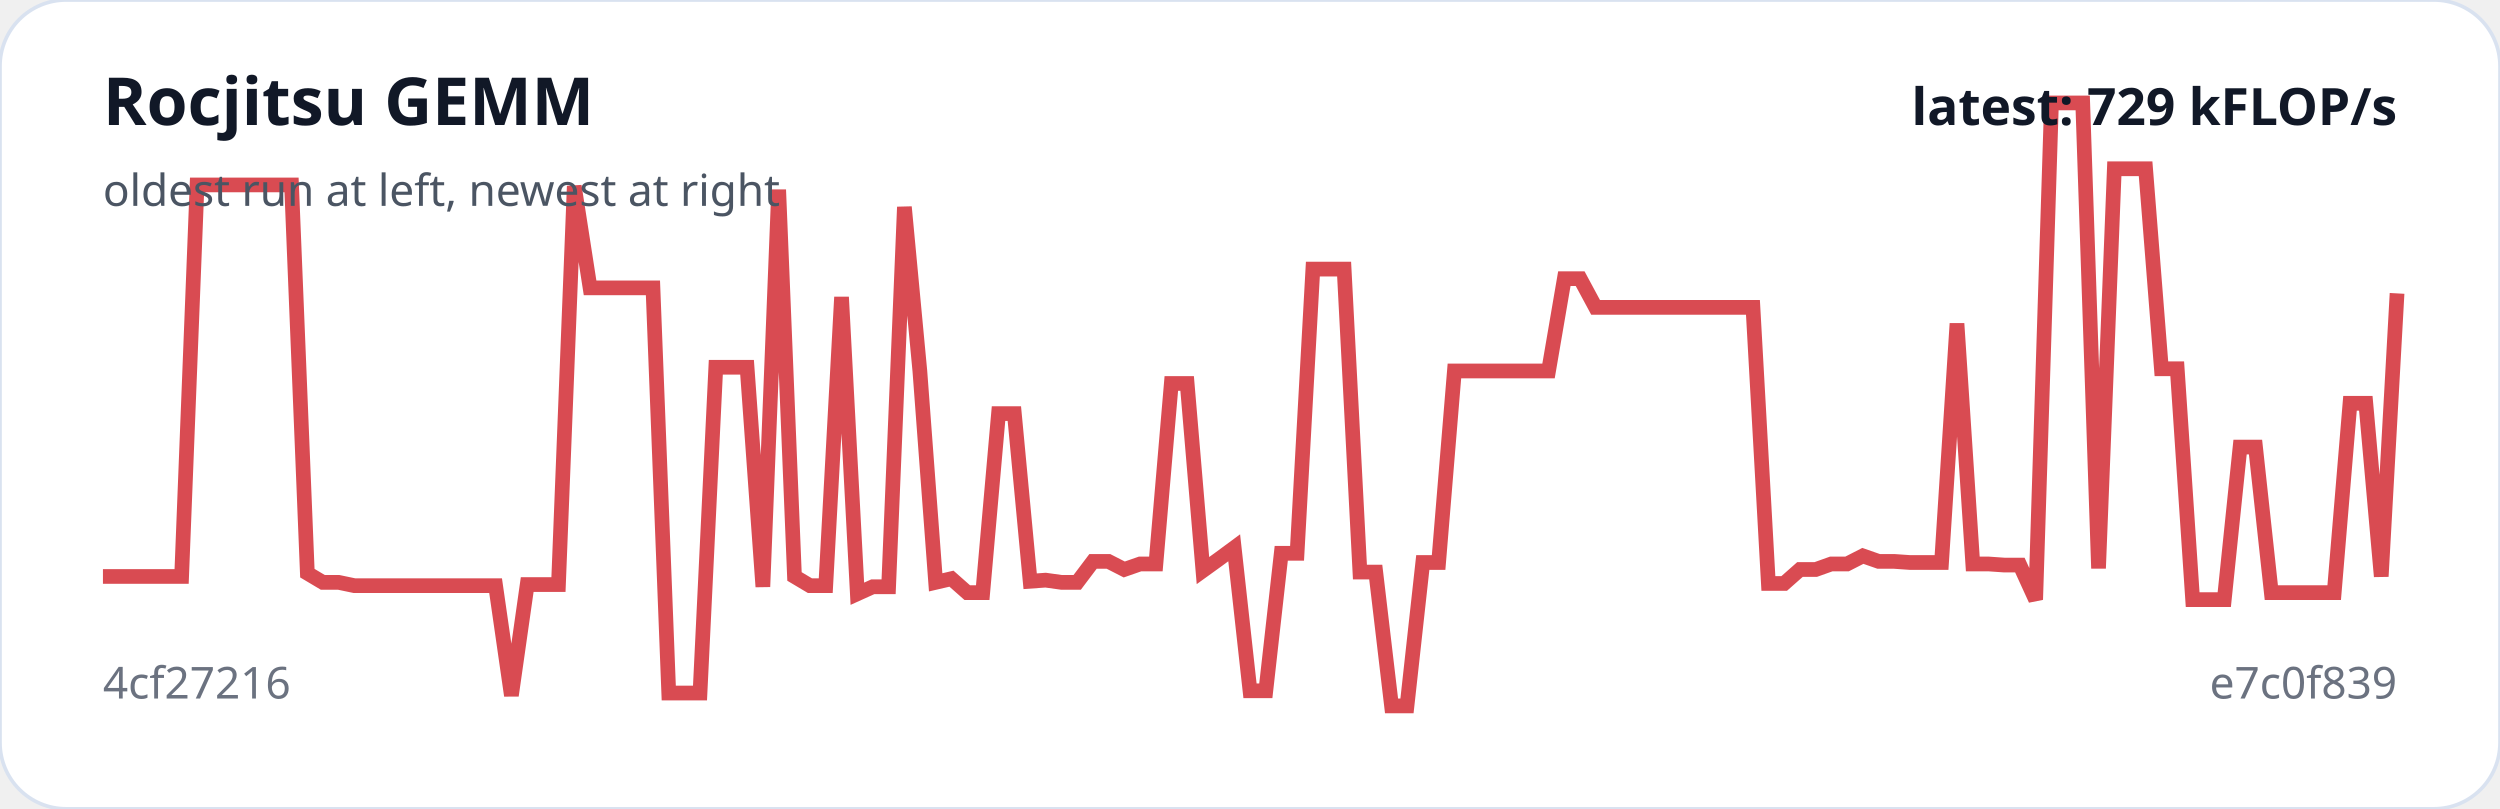
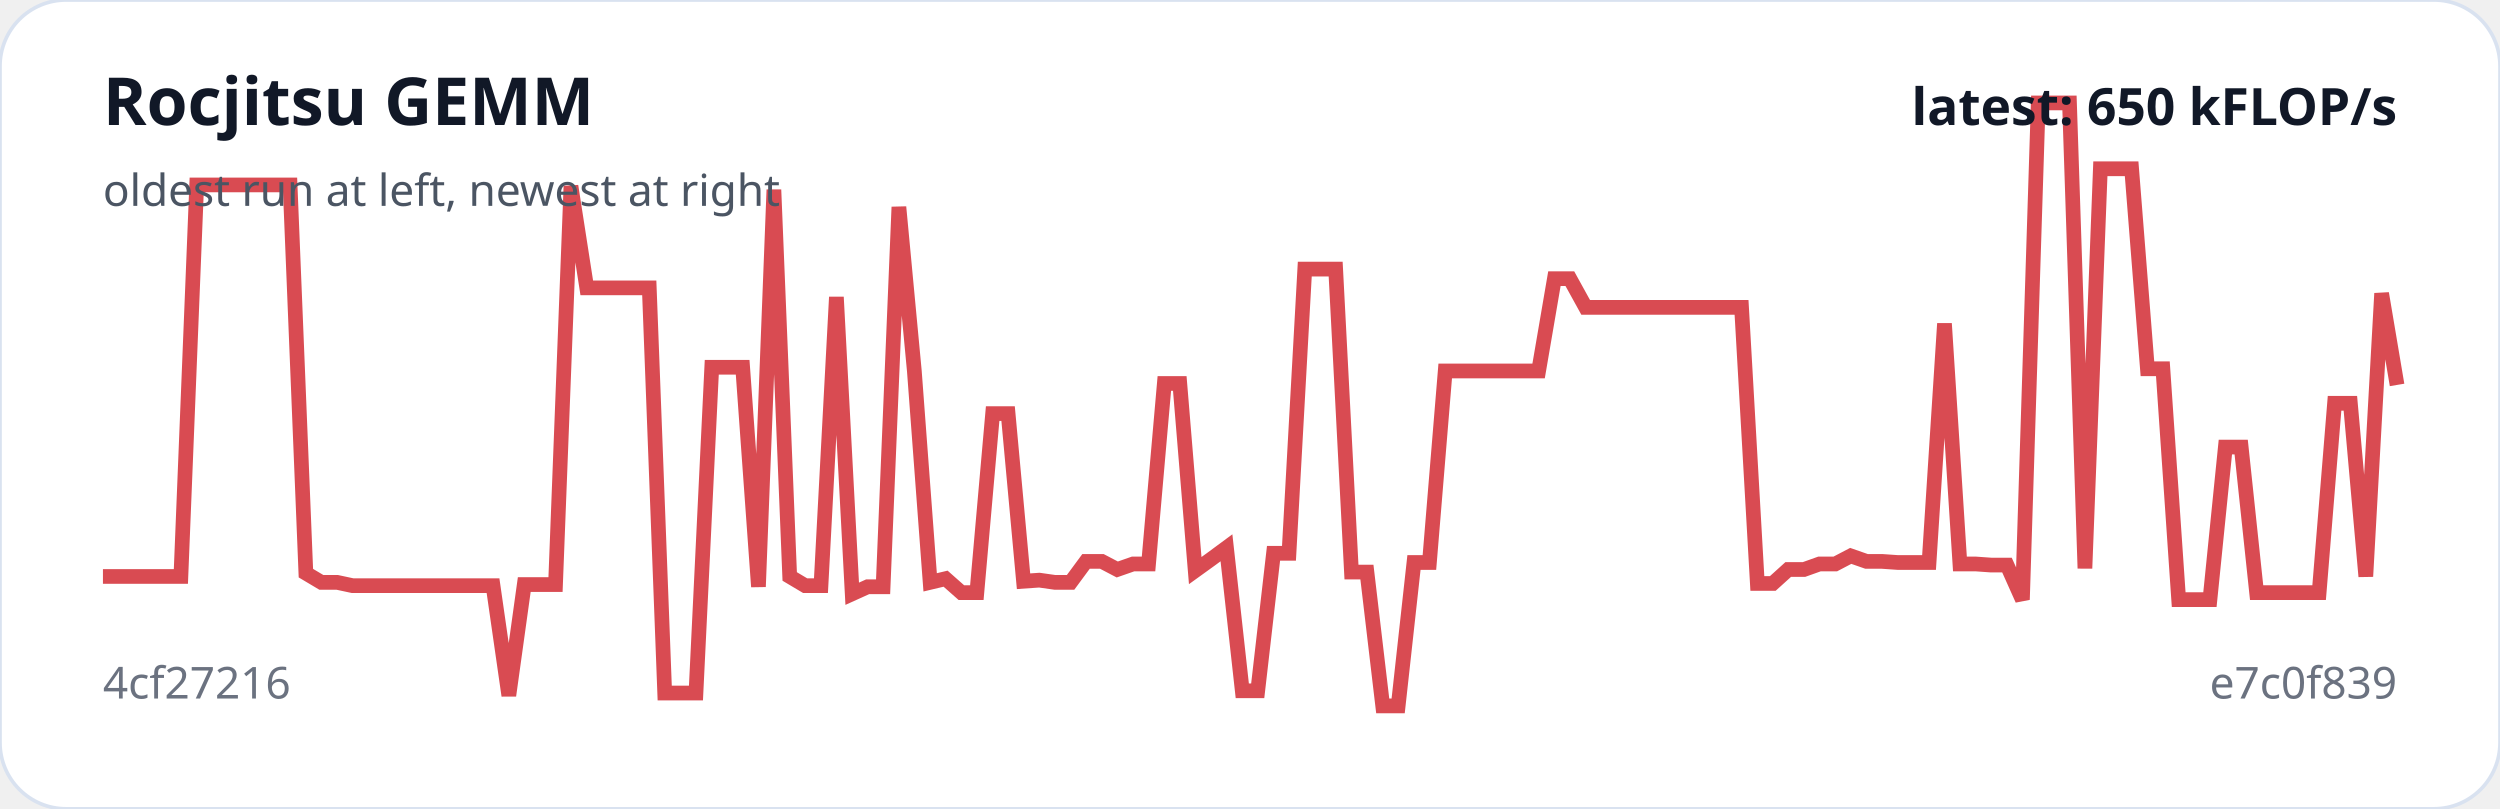
<svg xmlns="http://www.w3.org/2000/svg" viewBox="0 0 680 220" width="100%" role="img" aria-label="Rocjitsu GEMM trend">
  <rect width="100%" height="100%" rx="18" fill="#ffffff" stroke="#d9e2f0" />
-   <polyline fill="none" stroke="#d94b52" stroke-width="4" points="28.0,156.8 32.3,156.8 36.5,156.8 40.8,156.8 45.1,156.8 49.4,156.8 53.6,50.3 57.9,50.3 62.2,50.3 66.5,50.3 70.7,50.3 75.0,50.3 79.3,50.3 83.6,155.9 87.8,158.4 92.1,158.4 96.4,159.3 100.7,159.3 104.9,159.3 109.2,159.3 113.5,159.3 117.8,159.3 122.0,159.3 126.3,159.3 130.6,159.3 134.8,159.3 139.1,189.2 143.4,159.0 147.7,159.0 151.9,159.0 156.2,50.6 160.5,78.3 164.8,78.3 169.0,78.3 173.3,78.3 177.6,78.3 181.9,188.5 186.1,188.5 190.4,188.5 194.7,99.9 199.0,99.9 203.2,99.9 207.5,159.6 211.8,51.6 216.1,156.8 220.3,159.3 224.6,159.3 228.9,80.8 233.2,161.5 237.4,159.6 241.7,159.6 246.0,56.3 250.2,100.9 254.5,158.4 258.8,157.4 263.1,161.2 267.3,161.2 271.6,112.5 275.9,112.5 280.2,158.1 284.4,157.8 288.7,158.4 293.0,158.4 297.3,152.7 301.5,152.7 305.8,154.9 310.1,153.4 314.4,153.4 318.6,104.3 322.9,104.3 327.2,155.2 331.5,152.1 335.7,149.0 340.0,187.9 344.3,187.9 348.5,150.5 352.8,150.5 357.1,73.2 361.4,73.2 365.6,73.2 369.9,155.6 374.2,155.6 378.5,192.0 382.7,192.0 387.0,153.0 391.3,153.0 395.6,100.9 399.8,100.9 404.1,100.9 408.4,100.9 412.7,100.9 416.9,100.9 421.2,100.9 425.5,75.8 429.8,75.8 434.0,83.6 438.3,83.6 442.6,83.6 446.8,83.6 451.1,83.6 455.4,83.6 459.7,83.6 463.9,83.6 468.2,83.6 472.5,83.6 476.8,83.6 481.0,158.7 485.3,158.7 489.6,154.9 493.9,154.9 498.1,153.4 502.4,153.4 506.7,151.2 511.0,152.7 515.2,152.7 519.5,153.0 523.8,153.0 528.1,153.0 532.3,88.0 536.6,153.4 540.9,153.4 545.2,153.7 549.4,153.7 553.7,163.1 558.0,28.0 562.2,28.0 566.5,28.0 570.8,154.6 575.1,45.9 579.3,45.9 583.6,45.9 587.9,100.3 592.2,100.3 596.4,163.1 600.7,163.1 605.0,163.1 609.3,121.6 613.5,121.6 617.8,161.2 622.1,161.2 626.4,161.2 630.6,161.2 634.9,161.2 639.2,109.7 643.5,109.7 647.7,156.8 652.0,79.8" />
+   <polyline fill="none" stroke="#d94b52" stroke-width="4" points="28.0,156.8 32.2,156.8 36.5,156.8 40.7,156.8 45.0,156.8 49.2,156.8 53.5,50.3 57.7,50.3 62.0,50.3 66.2,50.3 70.4,50.3 74.7,50.3 78.9,50.3 83.2,155.9 87.4,158.4 91.7,158.4 95.9,159.3 100.2,159.3 104.4,159.3 108.7,159.3 112.9,159.3 117.1,159.3 121.4,159.3 125.6,159.3 129.9,159.3 134.1,159.3 138.4,189.2 142.6,159.0 146.9,159.0 151.1,159.0 155.3,50.6 159.6,78.3 163.8,78.3 168.1,78.3 172.3,78.3 176.6,78.3 180.8,188.5 185.1,188.5 189.3,188.5 193.6,99.9 197.8,99.9 202.0,99.9 206.3,159.6 210.5,51.6 214.8,156.8 219.0,159.3 223.3,159.3 227.5,80.8 231.8,161.5 236.0,159.6 240.2,159.6 244.5,56.3 248.7,100.9 253.0,158.4 257.2,157.4 261.5,161.2 265.7,161.2 270.0,112.5 274.2,112.5 278.4,158.1 282.7,157.8 286.9,158.4 291.2,158.4 295.4,152.7 299.7,152.7 303.9,154.9 308.2,153.4 312.4,153.4 316.7,104.3 320.9,104.3 325.1,155.2 329.4,152.1 333.6,149.0 337.9,187.9 342.1,187.9 346.4,150.5 350.6,150.5 354.9,73.2 359.1,73.2 363.3,73.2 367.6,155.6 371.8,155.6 376.1,192.0 380.3,192.0 384.6,153.0 388.8,153.0 393.1,100.9 397.3,100.9 401.6,100.9 405.8,100.9 410.0,100.9 414.3,100.9 418.5,100.9 422.8,75.8 427.0,75.8 431.3,83.6 435.5,83.6 439.8,83.6 444.0,83.6 448.2,83.6 452.5,83.6 456.7,83.6 461.0,83.6 465.2,83.6 469.5,83.6 473.7,83.6 478.0,158.7 482.2,158.7 486.4,154.9 490.7,154.9 494.9,153.4 499.2,153.4 503.4,151.2 507.7,152.7 511.9,152.7 516.2,153.0 520.4,153.0 524.7,153.0 528.9,88.0 533.1,153.4 537.4,153.4 541.6,153.7 545.9,153.7 550.1,163.1 554.4,28.0 558.6,28.0 562.9,28.0 567.1,154.6 571.3,45.9 575.6,45.9 579.8,45.9 584.1,100.3 588.3,100.3 592.6,163.1 596.8,163.1 601.1,163.1 605.3,121.6 609.6,121.6 613.8,161.2 618.0,161.2 622.3,161.2 626.5,161.2 630.8,161.2 635.0,109.7 639.3,109.7 643.5,156.8 647.8,79.8 652.0,104.7" />
  <text x="28" y="34" fill="#111827" font-family="system-ui,sans-serif" font-size="18" font-weight="700">Rocjitsu GEMM</text>
  <text x="28" y="56" fill="#4b5563" font-family="system-ui,sans-serif" font-size="12">oldest run at left, newest at right</text>
  <text x="28" y="190" fill="#6b7280" font-family="system-ui,sans-serif" font-size="12">4cf27216</text>
  <text x="652" y="190" text-anchor="end" fill="#6b7280" font-family="system-ui,sans-serif" font-size="12">e7c0f839</text>
-   <text x="652" y="34" text-anchor="end" fill="#111827" font-family="system-ui,sans-serif" font-size="14" font-weight="700">latest: 729 kFLOP/s</text>
+   <text x="652" y="34" text-anchor="end" fill="#111827" font-family="system-ui,sans-serif" font-size="14" font-weight="700">latest: 650 kFLOP/s</text>
</svg>
